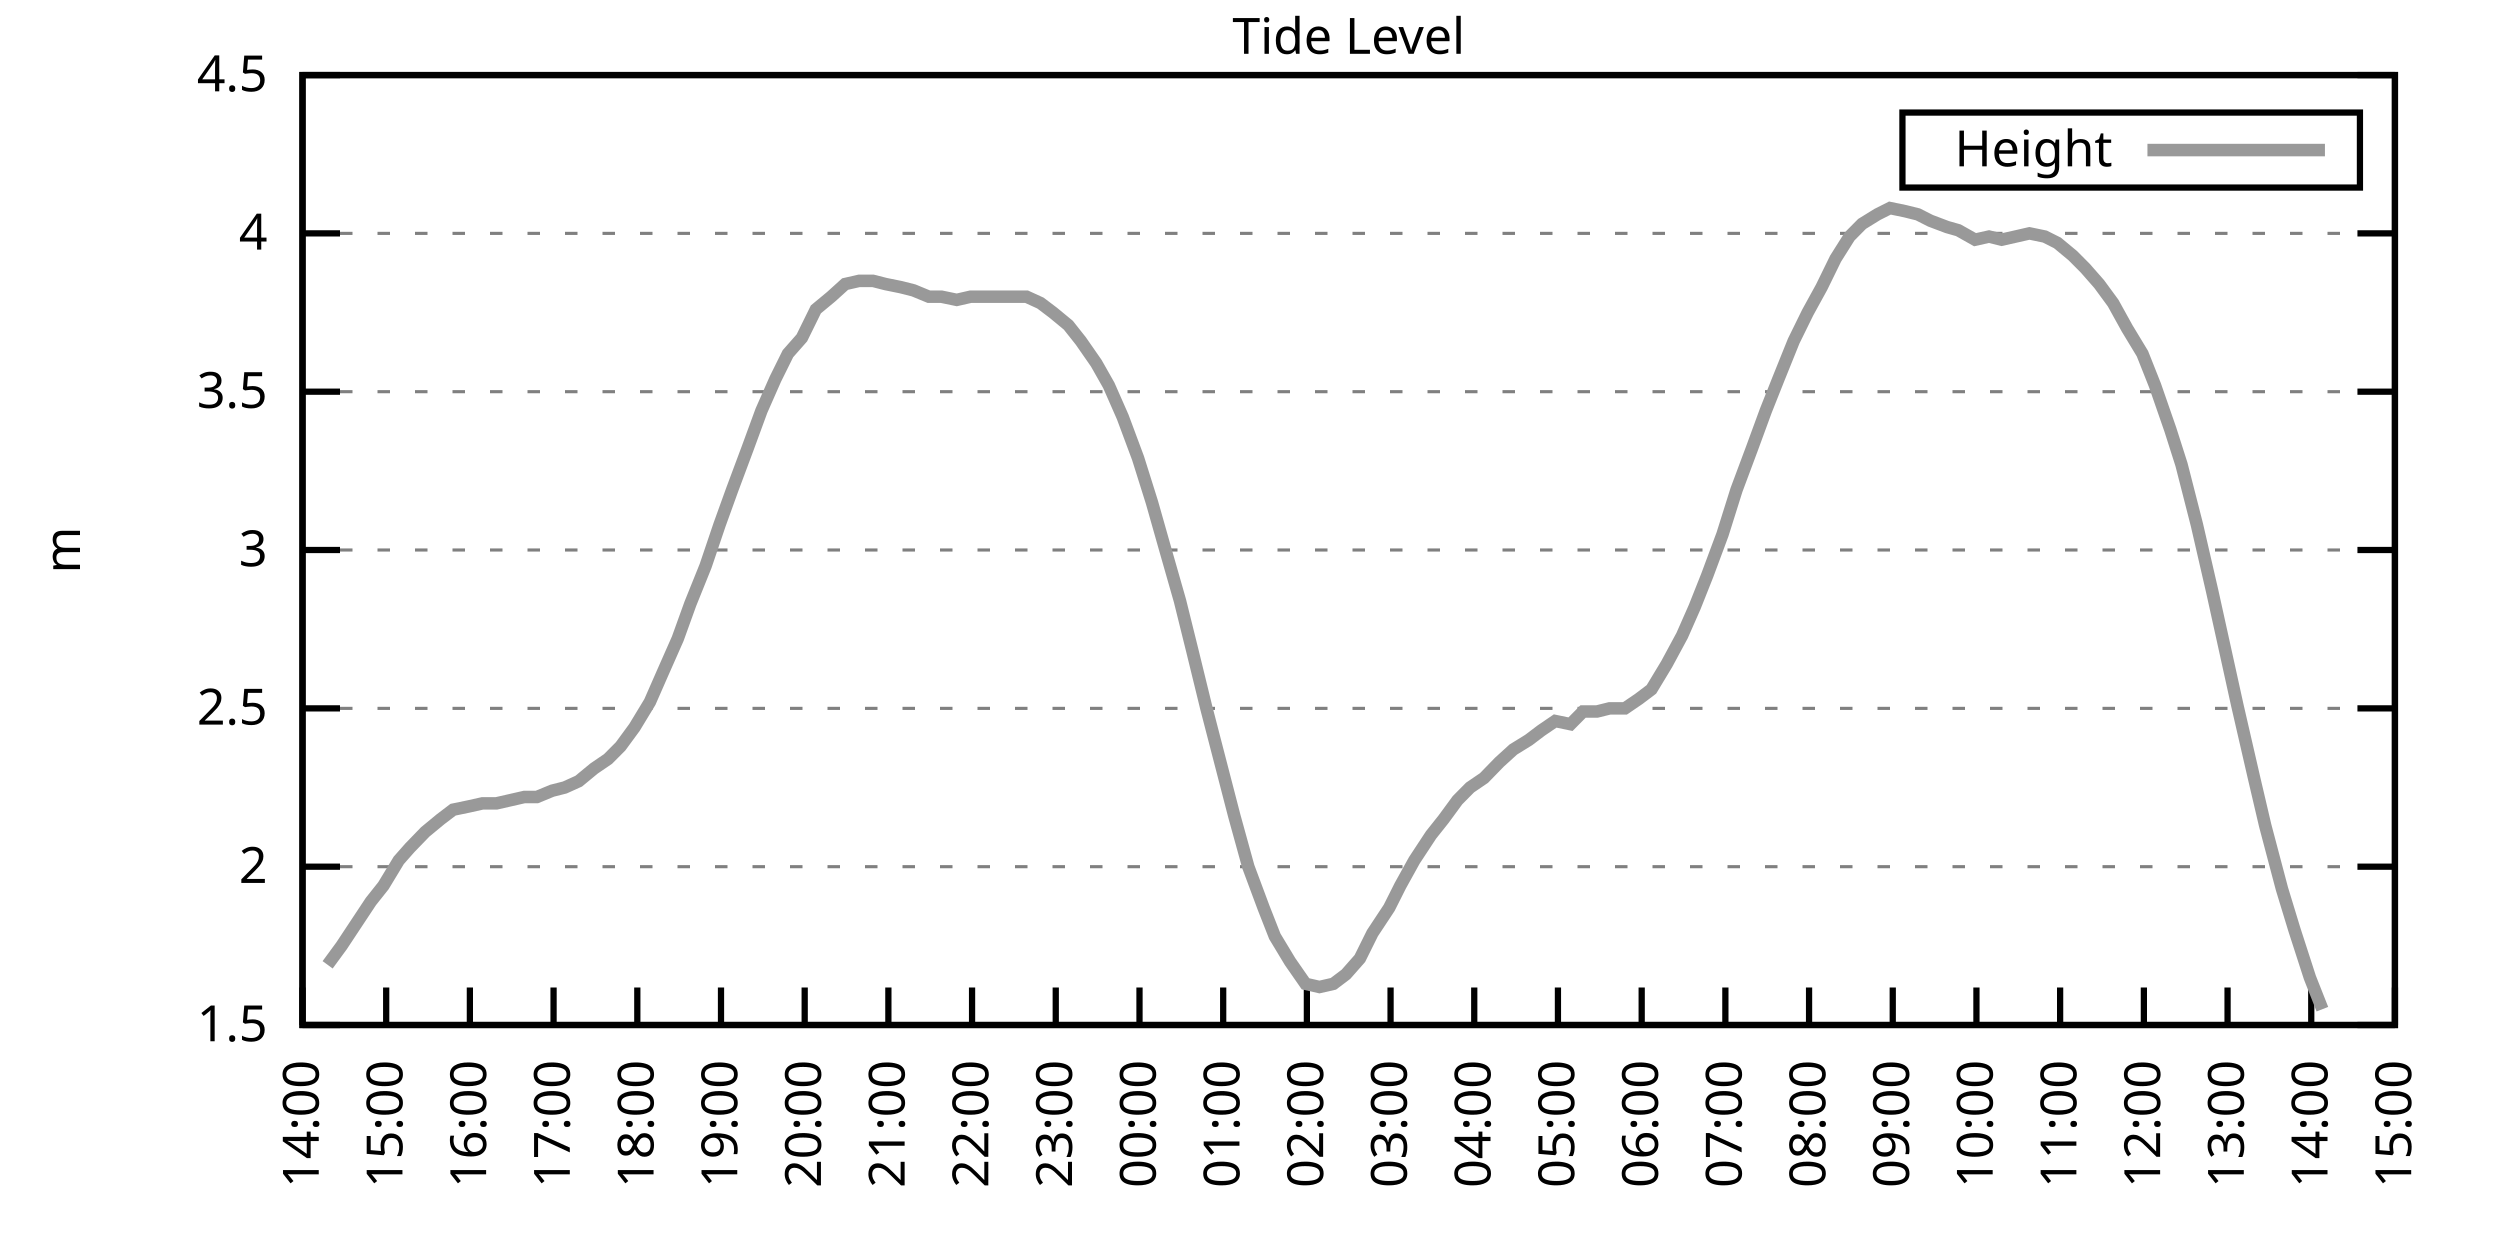
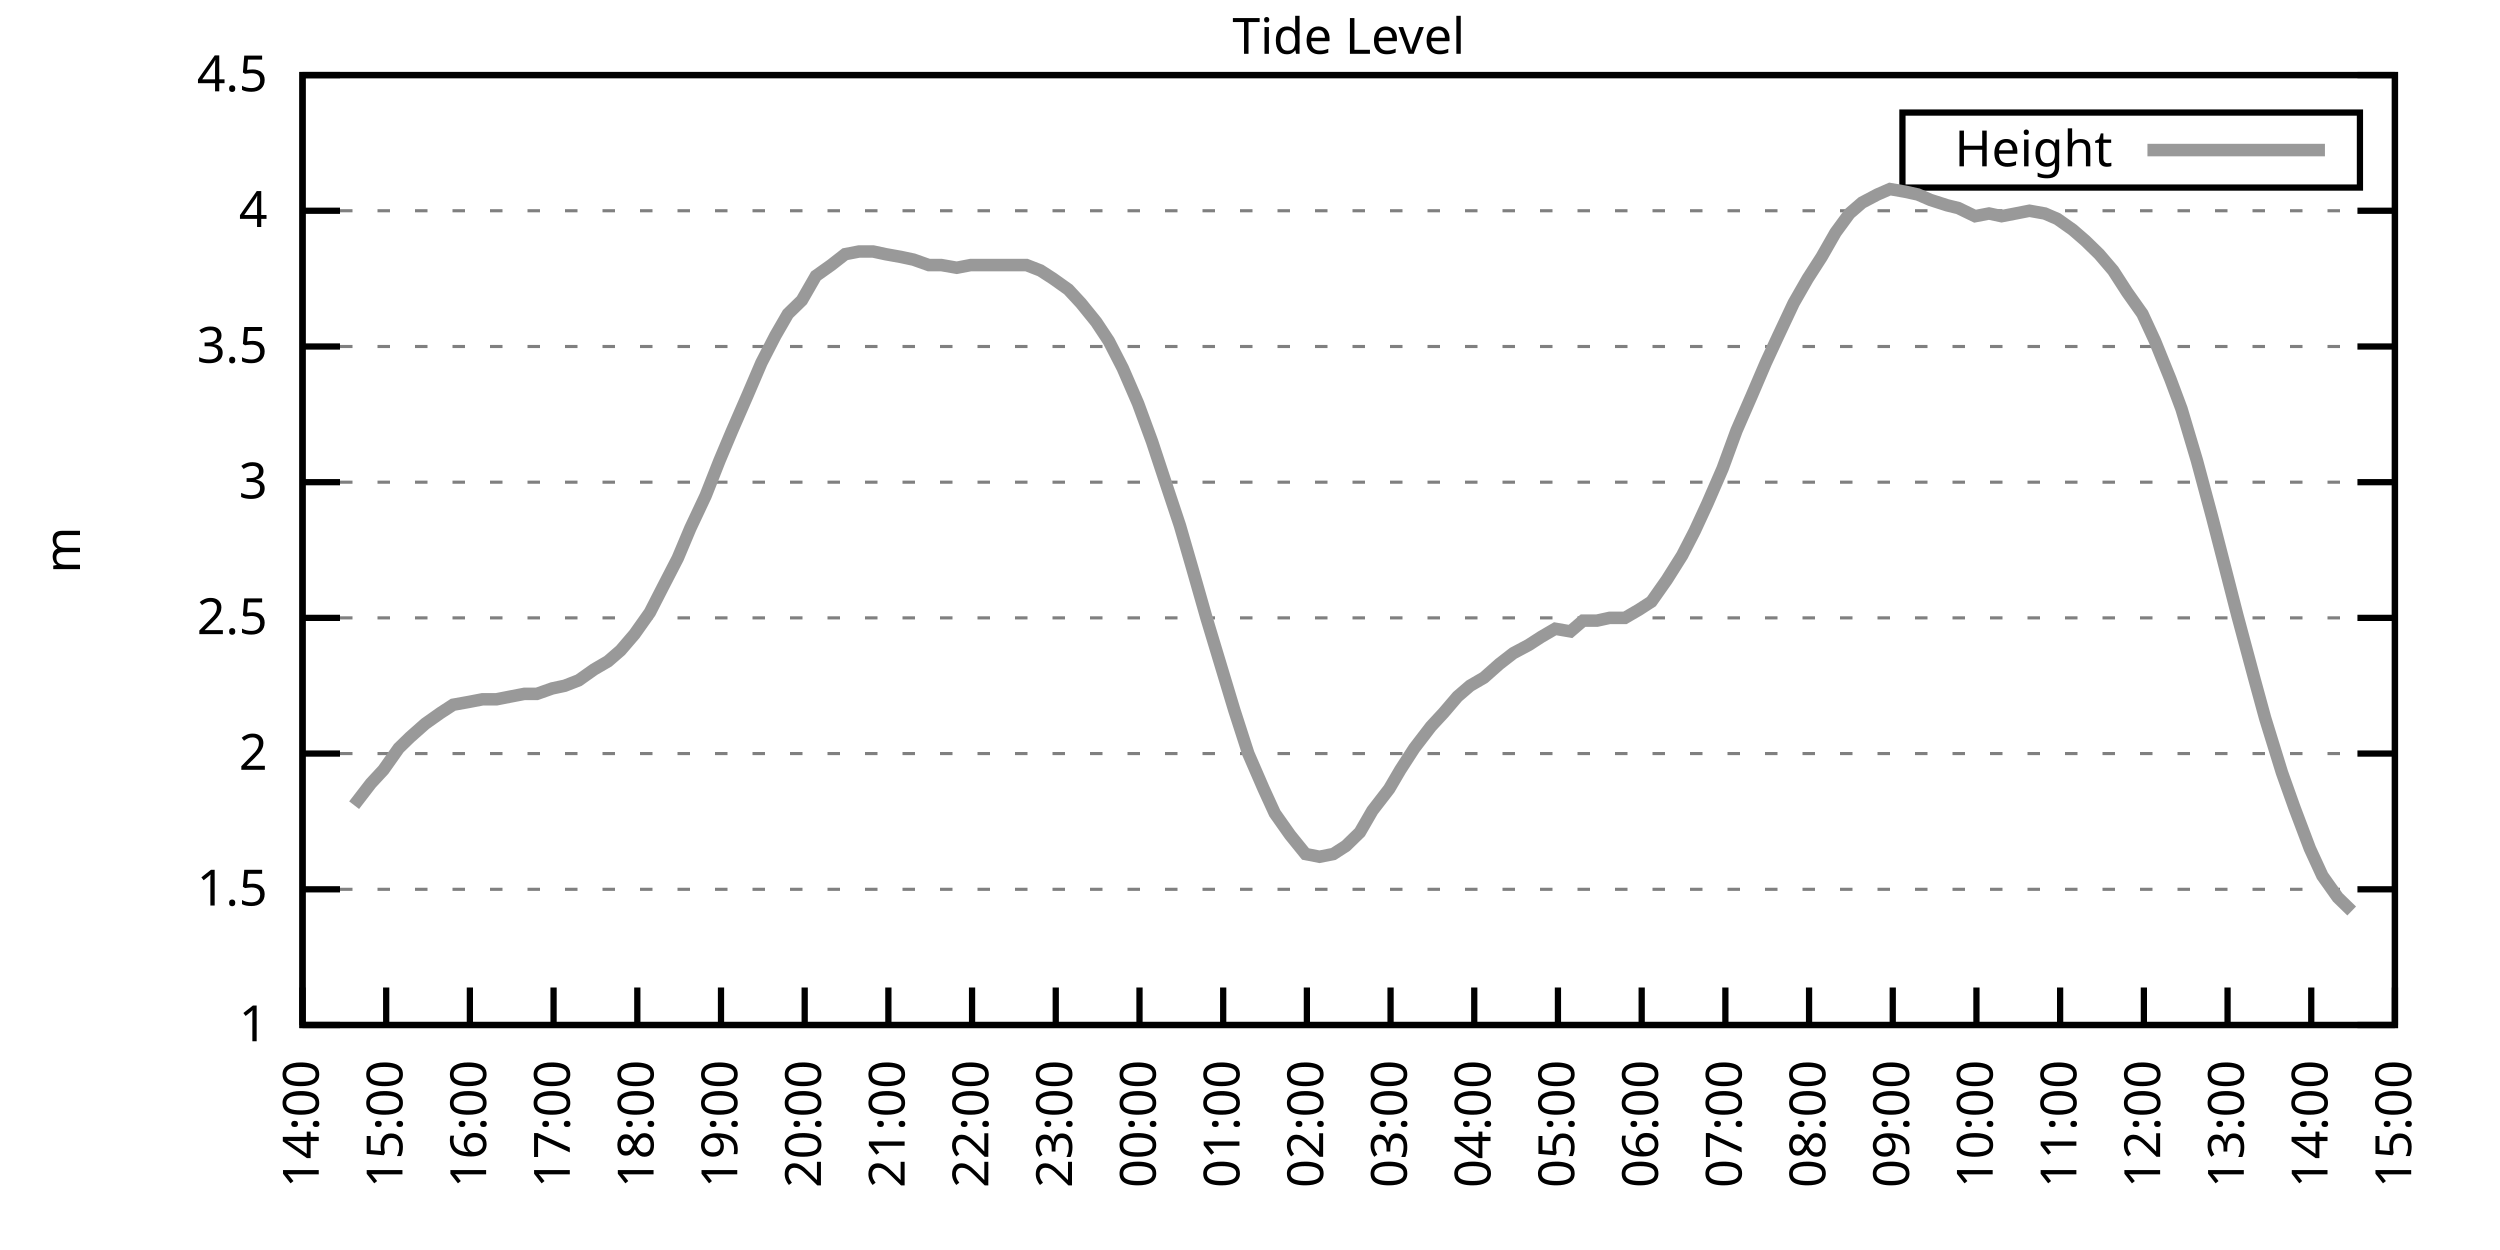
<svg xmlns="http://www.w3.org/2000/svg" xmlns:xlink="http://www.w3.org/1999/xlink" width="400" height="200" viewBox="0 0 400 200">
  <g id="gnuplot_canvas">
    <rect x="0" y="0" width="400" height="200" fill="none" />
    <defs>
      <circle id="gpDot" r="0.5" stroke-width="0.5" stroke="currentColor" />
      <path id="gpPt0" stroke-width="0.333" stroke="currentColor" d="M-1,0 h2 M0,-1 v2" />
      <path id="gpPt1" stroke-width="0.333" stroke="currentColor" d="M-1,-1 L1,1 M1,-1 L-1,1" />
      <path id="gpPt2" stroke-width="0.333" stroke="currentColor" d="M-1,0 L1,0 M0,-1 L0,1 M-1,-1 L1,1 M-1,1 L1,-1" />
      <rect id="gpPt3" stroke-width="0.333" stroke="currentColor" x="-1" y="-1" width="2" height="2" />
      <rect id="gpPt4" stroke-width="0.333" stroke="currentColor" fill="currentColor" x="-1" y="-1" width="2" height="2" />
      <circle id="gpPt5" stroke-width="0.333" stroke="currentColor" cx="0" cy="0" r="1" />
      <use xlink:href="#gpPt5" id="gpPt6" fill="currentColor" stroke="none" />
      <path id="gpPt7" stroke-width="0.333" stroke="currentColor" d="M0,-1.33 L-1.33,0.67 L1.33,0.67 z" />
      <use xlink:href="#gpPt7" id="gpPt8" fill="currentColor" stroke="none" />
      <use xlink:href="#gpPt7" id="gpPt9" stroke="currentColor" transform="rotate(180)" />
      <use xlink:href="#gpPt9" id="gpPt10" fill="currentColor" stroke="none" />
      <use xlink:href="#gpPt3" id="gpPt11" stroke="currentColor" transform="rotate(45)" />
      <use xlink:href="#gpPt11" id="gpPt12" fill="currentColor" stroke="none" />
      <path id="gpPt13" stroke-width="0.333" stroke="currentColor" d="M0,1.330 L1.265,0.411 L0.782,-1.067 L-0.782,-1.076 L-1.265,0.411 z" />
      <use xlink:href="#gpPt13" id="gpPt14" fill="currentColor" stroke="none" />
      <filter id="textbox" filterUnits="objectBoundingBox" x="0" y="0" height="1" width="1">
        <feFlood flood-color="white" flood-opacity="1" result="bgnd" />
        <feComposite in="SourceGraphic" in2="bgnd" operator="atop" />
      </filter>
      <filter id="greybox" filterUnits="objectBoundingBox" x="0" y="0" height="1" width="1">
        <feFlood flood-color="lightgrey" flood-opacity="1" result="grey" />
        <feComposite in="SourceGraphic" in2="grey" operator="atop" />
      </filter>
    </defs>
    <g fill="none" color="white" stroke="currentColor" stroke-width="1.00" stroke-linecap="butt" stroke-linejoin="miter">
</g>
    <g fill="none" color="black" stroke="currentColor" stroke-width="1.00" stroke-linecap="butt" stroke-linejoin="miter">
      <g stroke="none" shape-rendering="crispEdges">
        <polygon fill="rgb(255, 255, 255)" points="48.40,164.00 383.18,164.00 383.18,12.02 48.40,12.02 " />
      </g>
    </g>
    <g fill="none" color="black" stroke="currentColor" stroke-width="1.00" stroke-linecap="butt" stroke-linejoin="miter">
</g>
    <g fill="none" color="black" stroke="black" stroke-width="0.50" stroke-linecap="butt" stroke-linejoin="miter">
</g>
    <g fill="none" color="gray" stroke="currentColor" stroke-width="0.50" stroke-linecap="butt" stroke-linejoin="miter">
      <path stroke="gray" stroke-dasharray="2,4" class="gridline" d="M48.40,164.00 L383.19,164.00  " />
    </g>
    <g fill="none" color="gray" stroke="gray" stroke-width="1.00" stroke-linecap="butt" stroke-linejoin="miter">
</g>
    <g fill="none" color="black" stroke="currentColor" stroke-width="1.00" stroke-linecap="butt" stroke-linejoin="miter">
      <path stroke="black" d="M48.40,164.00 L54.40,164.00 M383.19,164.00 L377.19,164.00  " />
      <g transform="translate(42.80,166.60)" stroke="none" fill="black" font-family="Sans" font-size="8.00" text-anchor="end">
        <text>
+           <tspan font-family="Sans"> 1</tspan>
+         </text>
+       </g>
+     </g>
+     <g fill="none" color="black" stroke="currentColor" stroke-width="1.00" stroke-linecap="butt" stroke-linejoin="miter">
+ </g>
+     <g fill="none" color="black" stroke="black" stroke-width="0.50" stroke-linecap="butt" stroke-linejoin="miter">
+ </g>
+     <g fill="none" color="gray" stroke="currentColor" stroke-width="0.50" stroke-linecap="butt" stroke-linejoin="miter">
+       <path stroke="gray" stroke-dasharray="2,4" class="gridline" d="M48.40,142.29 L383.19,142.29  " />
+     </g>
+     <g fill="none" color="gray" stroke="gray" stroke-width="1.00" stroke-linecap="butt" stroke-linejoin="miter">
+ </g>
+     <g fill="none" color="black" stroke="currentColor" stroke-width="1.00" stroke-linecap="butt" stroke-linejoin="miter">
+       <path stroke="black" d="M48.40,142.29 L54.40,142.29 M383.19,142.29 L377.19,142.29  " />
+       <g transform="translate(42.80,144.89)" stroke="none" fill="black" font-family="Sans" font-size="8.00" text-anchor="end">
+         <text>
          <tspan font-family="Sans"> 1.5</tspan>
        </text>
      </g>
    </g>
    <g fill="none" color="black" stroke="currentColor" stroke-width="1.00" stroke-linecap="butt" stroke-linejoin="miter">
</g>
    <g fill="none" color="black" stroke="black" stroke-width="0.50" stroke-linecap="butt" stroke-linejoin="miter">
</g>
    <g fill="none" color="gray" stroke="currentColor" stroke-width="0.50" stroke-linecap="butt" stroke-linejoin="miter">
-       <path stroke="gray" stroke-dasharray="2,4" class="gridline" d="M48.40,138.67 L383.19,138.67  " />
-     </g>
-     <g fill="none" color="gray" stroke="gray" stroke-width="1.00" stroke-linecap="butt" stroke-linejoin="miter">
- </g>
-     <g fill="none" color="black" stroke="currentColor" stroke-width="1.00" stroke-linecap="butt" stroke-linejoin="miter">
-       <path stroke="black" d="M48.40,138.67 L54.40,138.67 M383.19,138.67 L377.19,138.67  " />
-       <g transform="translate(42.80,141.27)" stroke="none" fill="black" font-family="Sans" font-size="8.00" text-anchor="end">
+       <path stroke="gray" stroke-dasharray="2,4" class="gridline" d="M48.40,120.57 L383.19,120.57  " />
+     </g>
+     <g fill="none" color="gray" stroke="gray" stroke-width="1.00" stroke-linecap="butt" stroke-linejoin="miter">
+ </g>
+     <g fill="none" color="black" stroke="currentColor" stroke-width="1.00" stroke-linecap="butt" stroke-linejoin="miter">
+       <path stroke="black" d="M48.40,120.57 L54.40,120.57 M383.19,120.57 L377.19,120.57  " />
+       <g transform="translate(42.80,123.17)" stroke="none" fill="black" font-family="Sans" font-size="8.00" text-anchor="end">
        <text>
          <tspan font-family="Sans"> 2</tspan>
        </text>
      </g>
    </g>
    <g fill="none" color="black" stroke="currentColor" stroke-width="1.00" stroke-linecap="butt" stroke-linejoin="miter">
</g>
    <g fill="none" color="black" stroke="black" stroke-width="0.50" stroke-linecap="butt" stroke-linejoin="miter">
</g>
    <g fill="none" color="gray" stroke="currentColor" stroke-width="0.50" stroke-linecap="butt" stroke-linejoin="miter">
-       <path stroke="gray" stroke-dasharray="2,4" class="gridline" d="M48.40,113.34 L383.19,113.34  " />
-     </g>
-     <g fill="none" color="gray" stroke="gray" stroke-width="1.00" stroke-linecap="butt" stroke-linejoin="miter">
- </g>
-     <g fill="none" color="black" stroke="currentColor" stroke-width="1.00" stroke-linecap="butt" stroke-linejoin="miter">
-       <path stroke="black" d="M48.40,113.34 L54.40,113.34 M383.19,113.34 L377.19,113.34  " />
-       <g transform="translate(42.80,115.94)" stroke="none" fill="black" font-family="Sans" font-size="8.00" text-anchor="end">
+       <path stroke="gray" stroke-dasharray="2,4" class="gridline" d="M48.40,98.86 L383.19,98.86  " />
+     </g>
+     <g fill="none" color="gray" stroke="gray" stroke-width="1.00" stroke-linecap="butt" stroke-linejoin="miter">
+ </g>
+     <g fill="none" color="black" stroke="currentColor" stroke-width="1.00" stroke-linecap="butt" stroke-linejoin="miter">
+       <path stroke="black" d="M48.40,98.86 L54.40,98.86 M383.19,98.86 L377.19,98.86  " />
+       <g transform="translate(42.80,101.46)" stroke="none" fill="black" font-family="Sans" font-size="8.00" text-anchor="end">
        <text>
          <tspan font-family="Sans"> 2.5</tspan>
        </text>
      </g>
    </g>
    <g fill="none" color="black" stroke="currentColor" stroke-width="1.00" stroke-linecap="butt" stroke-linejoin="miter">
</g>
    <g fill="none" color="black" stroke="black" stroke-width="0.50" stroke-linecap="butt" stroke-linejoin="miter">
</g>
    <g fill="none" color="gray" stroke="currentColor" stroke-width="0.50" stroke-linecap="butt" stroke-linejoin="miter">
-       <path stroke="gray" stroke-dasharray="2,4" class="gridline" d="M48.40,88.00 L383.19,88.00  " />
-     </g>
-     <g fill="none" color="gray" stroke="gray" stroke-width="1.00" stroke-linecap="butt" stroke-linejoin="miter">
- </g>
-     <g fill="none" color="black" stroke="currentColor" stroke-width="1.00" stroke-linecap="butt" stroke-linejoin="miter">
-       <path stroke="black" d="M48.40,88.00 L54.40,88.00 M383.19,88.00 L377.19,88.00  " />
-       <g transform="translate(42.80,90.60)" stroke="none" fill="black" font-family="Sans" font-size="8.00" text-anchor="end">
+       <path stroke="gray" stroke-dasharray="2,4" class="gridline" d="M48.40,77.15 L383.19,77.15  " />
+     </g>
+     <g fill="none" color="gray" stroke="gray" stroke-width="1.00" stroke-linecap="butt" stroke-linejoin="miter">
+ </g>
+     <g fill="none" color="black" stroke="currentColor" stroke-width="1.00" stroke-linecap="butt" stroke-linejoin="miter">
+       <path stroke="black" d="M48.40,77.15 L54.40,77.15 M383.19,77.15 L377.19,77.15  " />
+       <g transform="translate(42.80,79.75)" stroke="none" fill="black" font-family="Sans" font-size="8.00" text-anchor="end">
        <text>
          <tspan font-family="Sans"> 3</tspan>
        </text>
      </g>
    </g>
    <g fill="none" color="black" stroke="currentColor" stroke-width="1.00" stroke-linecap="butt" stroke-linejoin="miter">
</g>
    <g fill="none" color="black" stroke="black" stroke-width="0.50" stroke-linecap="butt" stroke-linejoin="miter">
</g>
    <g fill="none" color="gray" stroke="currentColor" stroke-width="0.50" stroke-linecap="butt" stroke-linejoin="miter">
-       <path stroke="gray" stroke-dasharray="2,4" class="gridline" d="M48.40,62.67 L383.19,62.67  " />
-     </g>
-     <g fill="none" color="gray" stroke="gray" stroke-width="1.00" stroke-linecap="butt" stroke-linejoin="miter">
- </g>
-     <g fill="none" color="black" stroke="currentColor" stroke-width="1.00" stroke-linecap="butt" stroke-linejoin="miter">
-       <path stroke="black" d="M48.40,62.67 L54.40,62.67 M383.19,62.67 L377.19,62.67  " />
-       <g transform="translate(42.80,65.27)" stroke="none" fill="black" font-family="Sans" font-size="8.00" text-anchor="end">
+       <path stroke="gray" stroke-dasharray="2,4" class="gridline" d="M48.40,55.44 L383.19,55.44  " />
+     </g>
+     <g fill="none" color="gray" stroke="gray" stroke-width="1.00" stroke-linecap="butt" stroke-linejoin="miter">
+ </g>
+     <g fill="none" color="black" stroke="currentColor" stroke-width="1.00" stroke-linecap="butt" stroke-linejoin="miter">
+       <path stroke="black" d="M48.40,55.44 L54.40,55.44 M383.19,55.44 L377.19,55.44  " />
+       <g transform="translate(42.80,58.04)" stroke="none" fill="black" font-family="Sans" font-size="8.00" text-anchor="end">
        <text>
          <tspan font-family="Sans"> 3.5</tspan>
        </text>
      </g>
    </g>
    <g fill="none" color="black" stroke="currentColor" stroke-width="1.00" stroke-linecap="butt" stroke-linejoin="miter">
</g>
    <g fill="none" color="black" stroke="black" stroke-width="0.50" stroke-linecap="butt" stroke-linejoin="miter">
</g>
    <g fill="none" color="gray" stroke="currentColor" stroke-width="0.50" stroke-linecap="butt" stroke-linejoin="miter">
-       <path stroke="gray" stroke-dasharray="2,4" class="gridline" d="M48.40,37.34 L383.19,37.34  " />
-     </g>
-     <g fill="none" color="gray" stroke="gray" stroke-width="1.00" stroke-linecap="butt" stroke-linejoin="miter">
- </g>
-     <g fill="none" color="black" stroke="currentColor" stroke-width="1.00" stroke-linecap="butt" stroke-linejoin="miter">
-       <path stroke="black" d="M48.40,37.34 L54.40,37.34 M383.19,37.34 L377.19,37.34  " />
-       <g transform="translate(42.80,39.94)" stroke="none" fill="black" font-family="Sans" font-size="8.00" text-anchor="end">
+       <path stroke="gray" stroke-dasharray="2,4" class="gridline" d="M48.40,33.72 L383.19,33.72  " />
+     </g>
+     <g fill="none" color="gray" stroke="gray" stroke-width="1.00" stroke-linecap="butt" stroke-linejoin="miter">
+ </g>
+     <g fill="none" color="black" stroke="currentColor" stroke-width="1.00" stroke-linecap="butt" stroke-linejoin="miter">
+       <path stroke="black" d="M48.40,33.72 L54.40,33.72 M383.19,33.72 L377.19,33.72  " />
+       <g transform="translate(42.80,36.32)" stroke="none" fill="black" font-family="Sans" font-size="8.00" text-anchor="end">
        <text>
          <tspan font-family="Sans"> 4</tspan>
        </text>
      </g>
    </g>
    <g fill="none" color="black" stroke="currentColor" stroke-width="1.00" stroke-linecap="butt" stroke-linejoin="miter">
</g>
    <g fill="none" color="black" stroke="black" stroke-width="0.50" stroke-linecap="butt" stroke-linejoin="miter">
</g>
    <g fill="none" color="gray" stroke="currentColor" stroke-width="0.50" stroke-linecap="butt" stroke-linejoin="miter">
      <path stroke="gray" stroke-dasharray="2,4" class="gridline" d="M48.40,12.01 L383.19,12.01  " />
    </g>
    <g fill="none" color="gray" stroke="gray" stroke-width="1.00" stroke-linecap="butt" stroke-linejoin="miter">
</g>
    <g fill="none" color="black" stroke="currentColor" stroke-width="1.00" stroke-linecap="butt" stroke-linejoin="miter">
      <path stroke="black" d="M48.40,12.01 L54.40,12.01 M383.19,12.01 L377.19,12.01  " />
      <g transform="translate(42.80,14.61)" stroke="none" fill="black" font-family="Sans" font-size="8.00" text-anchor="end">
        <text>
          <tspan font-family="Sans"> 4.5</tspan>
        </text>
      </g>
    </g>
    <g fill="none" color="black" stroke="currentColor" stroke-width="1.00" stroke-linecap="butt" stroke-linejoin="miter">
      <path stroke="black" d="M48.40,164.00 L48.40,158.00  " />
      <g transform="translate(51.00,169.60) rotate(270.00)" stroke="none" fill="black" font-family="Sans" font-size="8.00" text-anchor="end">
        <text>
          <tspan font-family="Sans">14:00</tspan>
        </text>
      </g>
    </g>
    <g fill="none" color="black" stroke="currentColor" stroke-width="1.00" stroke-linecap="butt" stroke-linejoin="miter">
      <path stroke="black" d="M61.79,164.00 L61.79,158.00  " />
      <g transform="translate(64.39,169.60) rotate(270.00)" stroke="none" fill="black" font-family="Sans" font-size="8.00" text-anchor="end">
        <text>
          <tspan font-family="Sans">15:00</tspan>
        </text>
      </g>
    </g>
    <g fill="none" color="black" stroke="currentColor" stroke-width="1.00" stroke-linecap="butt" stroke-linejoin="miter">
      <path stroke="black" d="M75.18,164.00 L75.18,158.00  " />
      <g transform="translate(77.78,169.60) rotate(270.00)" stroke="none" fill="black" font-family="Sans" font-size="8.00" text-anchor="end">
        <text>
          <tspan font-family="Sans">16:00</tspan>
        </text>
      </g>
    </g>
    <g fill="none" color="black" stroke="currentColor" stroke-width="1.00" stroke-linecap="butt" stroke-linejoin="miter">
      <path stroke="black" d="M88.57,164.00 L88.57,158.00  " />
      <g transform="translate(91.17,169.60) rotate(270.00)" stroke="none" fill="black" font-family="Sans" font-size="8.00" text-anchor="end">
        <text>
          <tspan font-family="Sans">17:00</tspan>
        </text>
      </g>
    </g>
    <g fill="none" color="black" stroke="currentColor" stroke-width="1.00" stroke-linecap="butt" stroke-linejoin="miter">
      <path stroke="black" d="M101.97,164.00 L101.97,158.00  " />
      <g transform="translate(104.57,169.60) rotate(270.00)" stroke="none" fill="black" font-family="Sans" font-size="8.00" text-anchor="end">
        <text>
          <tspan font-family="Sans">18:00</tspan>
        </text>
      </g>
    </g>
    <g fill="none" color="black" stroke="currentColor" stroke-width="1.00" stroke-linecap="butt" stroke-linejoin="miter">
      <path stroke="black" d="M115.36,164.00 L115.36,158.00  " />
      <g transform="translate(117.96,169.60) rotate(270.00)" stroke="none" fill="black" font-family="Sans" font-size="8.00" text-anchor="end">
        <text>
          <tspan font-family="Sans">19:00</tspan>
        </text>
      </g>
    </g>
    <g fill="none" color="black" stroke="currentColor" stroke-width="1.00" stroke-linecap="butt" stroke-linejoin="miter">
      <path stroke="black" d="M128.75,164.00 L128.75,158.00  " />
      <g transform="translate(131.35,169.60) rotate(270.00)" stroke="none" fill="black" font-family="Sans" font-size="8.00" text-anchor="end">
        <text>
          <tspan font-family="Sans">20:00</tspan>
        </text>
      </g>
    </g>
    <g fill="none" color="black" stroke="currentColor" stroke-width="1.00" stroke-linecap="butt" stroke-linejoin="miter">
      <path stroke="black" d="M142.14,164.00 L142.14,158.00  " />
      <g transform="translate(144.74,169.60) rotate(270.00)" stroke="none" fill="black" font-family="Sans" font-size="8.00" text-anchor="end">
        <text>
          <tspan font-family="Sans">21:00</tspan>
        </text>
      </g>
    </g>
    <g fill="none" color="black" stroke="currentColor" stroke-width="1.00" stroke-linecap="butt" stroke-linejoin="miter">
      <path stroke="black" d="M155.53,164.00 L155.53,158.00  " />
      <g transform="translate(158.13,169.60) rotate(270.00)" stroke="none" fill="black" font-family="Sans" font-size="8.00" text-anchor="end">
        <text>
          <tspan font-family="Sans">22:00</tspan>
        </text>
      </g>
    </g>
    <g fill="none" color="black" stroke="currentColor" stroke-width="1.00" stroke-linecap="butt" stroke-linejoin="miter">
      <path stroke="black" d="M168.92,164.00 L168.92,158.00  " />
      <g transform="translate(171.52,169.60) rotate(270.00)" stroke="none" fill="black" font-family="Sans" font-size="8.00" text-anchor="end">
        <text>
          <tspan font-family="Sans">23:00</tspan>
        </text>
      </g>
    </g>
    <g fill="none" color="black" stroke="currentColor" stroke-width="1.00" stroke-linecap="butt" stroke-linejoin="miter">
      <path stroke="black" d="M182.32,164.00 L182.32,158.00  " />
      <g transform="translate(184.92,169.60) rotate(270.00)" stroke="none" fill="black" font-family="Sans" font-size="8.00" text-anchor="end">
        <text>
          <tspan font-family="Sans">00:00</tspan>
        </text>
      </g>
    </g>
    <g fill="none" color="black" stroke="currentColor" stroke-width="1.00" stroke-linecap="butt" stroke-linejoin="miter">
      <path stroke="black" d="M195.71,164.00 L195.71,158.00  " />
      <g transform="translate(198.31,169.60) rotate(270.00)" stroke="none" fill="black" font-family="Sans" font-size="8.00" text-anchor="end">
        <text>
          <tspan font-family="Sans">01:00</tspan>
        </text>
      </g>
    </g>
    <g fill="none" color="black" stroke="currentColor" stroke-width="1.00" stroke-linecap="butt" stroke-linejoin="miter">
      <path stroke="black" d="M209.10,164.00 L209.10,158.00  " />
      <g transform="translate(211.70,169.60) rotate(270.00)" stroke="none" fill="black" font-family="Sans" font-size="8.00" text-anchor="end">
        <text>
          <tspan font-family="Sans">02:00</tspan>
        </text>
      </g>
    </g>
    <g fill="none" color="black" stroke="currentColor" stroke-width="1.00" stroke-linecap="butt" stroke-linejoin="miter">
      <path stroke="black" d="M222.49,164.00 L222.49,158.00  " />
      <g transform="translate(225.09,169.60) rotate(270.00)" stroke="none" fill="black" font-family="Sans" font-size="8.00" text-anchor="end">
        <text>
          <tspan font-family="Sans">03:00</tspan>
        </text>
      </g>
    </g>
    <g fill="none" color="black" stroke="currentColor" stroke-width="1.00" stroke-linecap="butt" stroke-linejoin="miter">
      <path stroke="black" d="M235.88,164.00 L235.88,158.00  " />
      <g transform="translate(238.48,169.60) rotate(270.00)" stroke="none" fill="black" font-family="Sans" font-size="8.00" text-anchor="end">
        <text>
          <tspan font-family="Sans">04:00</tspan>
        </text>
      </g>
    </g>
    <g fill="none" color="black" stroke="currentColor" stroke-width="1.00" stroke-linecap="butt" stroke-linejoin="miter">
      <path stroke="black" d="M249.27,164.00 L249.27,158.00  " />
      <g transform="translate(251.87,169.60) rotate(270.00)" stroke="none" fill="black" font-family="Sans" font-size="8.00" text-anchor="end">
        <text>
          <tspan font-family="Sans">05:00</tspan>
        </text>
      </g>
    </g>
    <g fill="none" color="black" stroke="currentColor" stroke-width="1.00" stroke-linecap="butt" stroke-linejoin="miter">
      <path stroke="black" d="M262.67,164.00 L262.67,158.00  " />
      <g transform="translate(265.27,169.60) rotate(270.00)" stroke="none" fill="black" font-family="Sans" font-size="8.00" text-anchor="end">
        <text>
          <tspan font-family="Sans">06:00</tspan>
        </text>
      </g>
    </g>
    <g fill="none" color="black" stroke="currentColor" stroke-width="1.00" stroke-linecap="butt" stroke-linejoin="miter">
      <path stroke="black" d="M276.06,164.00 L276.06,158.00  " />
      <g transform="translate(278.66,169.60) rotate(270.00)" stroke="none" fill="black" font-family="Sans" font-size="8.00" text-anchor="end">
        <text>
          <tspan font-family="Sans">07:00</tspan>
        </text>
      </g>
    </g>
    <g fill="none" color="black" stroke="currentColor" stroke-width="1.00" stroke-linecap="butt" stroke-linejoin="miter">
      <path stroke="black" d="M289.45,164.00 L289.45,158.00  " />
      <g transform="translate(292.05,169.60) rotate(270.00)" stroke="none" fill="black" font-family="Sans" font-size="8.00" text-anchor="end">
        <text>
          <tspan font-family="Sans">08:00</tspan>
        </text>
      </g>
    </g>
    <g fill="none" color="black" stroke="currentColor" stroke-width="1.00" stroke-linecap="butt" stroke-linejoin="miter">
      <path stroke="black" d="M302.84,164.00 L302.84,158.00  " />
      <g transform="translate(305.44,169.60) rotate(270.00)" stroke="none" fill="black" font-family="Sans" font-size="8.00" text-anchor="end">
        <text>
          <tspan font-family="Sans">09:00</tspan>
        </text>
      </g>
    </g>
    <g fill="none" color="black" stroke="currentColor" stroke-width="1.00" stroke-linecap="butt" stroke-linejoin="miter">
      <path stroke="black" d="M316.23,164.00 L316.23,158.00  " />
      <g transform="translate(318.83,169.60) rotate(270.00)" stroke="none" fill="black" font-family="Sans" font-size="8.00" text-anchor="end">
        <text>
          <tspan font-family="Sans">10:00</tspan>
        </text>
      </g>
    </g>
    <g fill="none" color="black" stroke="currentColor" stroke-width="1.00" stroke-linecap="butt" stroke-linejoin="miter">
      <path stroke="black" d="M329.62,164.00 L329.62,158.00  " />
      <g transform="translate(332.22,169.60) rotate(270.00)" stroke="none" fill="black" font-family="Sans" font-size="8.00" text-anchor="end">
        <text>
          <tspan font-family="Sans">11:00</tspan>
        </text>
      </g>
    </g>
    <g fill="none" color="black" stroke="currentColor" stroke-width="1.00" stroke-linecap="butt" stroke-linejoin="miter">
      <path stroke="black" d="M343.02,164.00 L343.02,158.00  " />
      <g transform="translate(345.62,169.60) rotate(270.00)" stroke="none" fill="black" font-family="Sans" font-size="8.00" text-anchor="end">
        <text>
          <tspan font-family="Sans">12:00</tspan>
        </text>
      </g>
    </g>
    <g fill="none" color="black" stroke="currentColor" stroke-width="1.00" stroke-linecap="butt" stroke-linejoin="miter">
      <path stroke="black" d="M356.41,164.00 L356.41,158.00  " />
      <g transform="translate(359.01,169.60) rotate(270.00)" stroke="none" fill="black" font-family="Sans" font-size="8.00" text-anchor="end">
        <text>
          <tspan font-family="Sans">13:00</tspan>
        </text>
      </g>
    </g>
    <g fill="none" color="black" stroke="currentColor" stroke-width="1.00" stroke-linecap="butt" stroke-linejoin="miter">
      <path stroke="black" d="M369.80,164.00 L369.80,158.00  " />
      <g transform="translate(372.40,169.60) rotate(270.00)" stroke="none" fill="black" font-family="Sans" font-size="8.00" text-anchor="end">
        <text>
          <tspan font-family="Sans">14:00</tspan>
        </text>
      </g>
    </g>
    <g fill="none" color="black" stroke="currentColor" stroke-width="1.00" stroke-linecap="butt" stroke-linejoin="miter">
      <path stroke="black" d="M383.19,164.00 L383.19,158.00  " />
      <g transform="translate(385.79,169.60) rotate(270.00)" stroke="none" fill="black" font-family="Sans" font-size="8.00" text-anchor="end">
        <text>
          <tspan font-family="Sans">15:00</tspan>
        </text>
      </g>
    </g>
    <g fill="none" color="black" stroke="currentColor" stroke-width="1.00" stroke-linecap="butt" stroke-linejoin="miter">
</g>
    <g fill="none" color="black" stroke="currentColor" stroke-width="1.00" stroke-linecap="butt" stroke-linejoin="miter">
      <path stroke="black" d="M48.40,12.01 L48.40,164.00 L383.19,164.00 L383.19,12.01 L48.40,12.01 Z  " />
    </g>
    <g fill="none" color="black" stroke="currentColor" stroke-width="1.00" stroke-linecap="butt" stroke-linejoin="miter">
</g>
    <g fill="none" color="black" stroke="currentColor" stroke-width="1.00" stroke-linecap="butt" stroke-linejoin="miter">
      <path stroke="black" d="M304.39,30.01 L304.39,18.01 L377.59,18.01 L377.59,30.01 L304.39,30.01 Z  " />
    </g>
    <g id="Tide_level_plot_1">
      <g fill="none" color="white" stroke="black" stroke-width="2.00" stroke-linecap="butt" stroke-linejoin="miter">
</g>
      <g fill="none" color="black" stroke="currentColor" stroke-width="2.00" stroke-linecap="butt" stroke-linejoin="miter">
        <g transform="translate(337.99,26.61)" stroke="none" fill="black" font-family="Sans" font-size="8.00" text-anchor="end">
          <text>
            <tspan font-family="Sans">Height</tspan>
          </text>
        </g>
      </g>
      <g fill="none" color="black" stroke="currentColor" stroke-width="2.00" stroke-linecap="butt" stroke-linejoin="miter">
-         <path stroke="rgb(153, 153, 153)" d="M343.59,24.01 L371.99,24.01 M52.42,154.37 L54.65,151.33 L56.66,148.29 L59.34,144.24 L61.35,141.71 L63.80,137.66   L65.59,135.63 L68.04,133.10 L70.50,131.07 L72.50,129.55 L74.96,129.04 L77.19,128.54 L79.42,128.54 L81.66,128.03   L83.89,127.52 L85.90,127.52 L88.35,126.51 L90.36,126.00 L92.59,124.99 L95.05,122.96 L97.28,121.44 L99.29,119.42   L101.52,116.38 L103.98,112.32 L105.98,107.76 L108.44,102.19 L110.45,96.62 L112.90,90.54 L115.13,83.95 L117.14,78.38   L119.60,71.79 L121.83,65.71 L124.06,60.65 L126.07,56.59 L128.30,54.06 L130.54,49.50 L132.99,47.47 L135.22,45.45   L137.45,44.94 L139.69,44.94 L141.69,45.45 L144.15,45.95 L146.16,46.46 L148.61,47.47 L150.62,47.47 L153.08,47.98   L155.31,47.47 L157.32,47.47 L159.77,47.47 L162.01,47.47 L164.24,47.47 L166.47,48.49 L168.48,50.01 L170.93,52.03   L172.94,54.57 L175.40,58.11 L177.41,61.66 L179.64,66.73 L182.09,73.31 L184.32,80.41 L186.33,87.50 L188.79,96.11   L190.80,104.22 L193.03,113.34 L195.26,121.95 L197.49,130.56 L199.73,138.67 L202.18,145.25 L203.97,149.81 L206.42,153.87   L208.88,157.41 L211.11,157.92 L213.34,157.41 L215.35,155.89 L217.58,153.36 L219.59,149.31 L222.27,145.25 L224.05,141.71   L226.29,137.66 L228.96,133.60 L230.97,131.07 L233.20,128.03 L235.21,126.00 L237.44,124.48 L239.90,121.95 L242.13,119.92   L244.59,118.40 L246.60,116.88 L248.83,115.36 L251.28,115.87 L253.29,113.84 L255.52,113.84 L257.53,113.34 L259.99,113.34   L262.22,111.82 L264.23,110.30 L266.68,106.24 L269.14,101.68 L271.15,97.12 L273.16,92.06 L275.61,85.47 L277.84,78.38   L280.30,71.79 L282.53,65.71 L284.54,60.65 L286.99,54.57 L289.23,50.01 L291.46,45.95 L293.69,41.39 L295.92,37.85   L297.93,35.82 L300.39,34.30 L302.39,33.29 L304.85,33.80 L306.86,34.30 L308.87,35.32 L311.54,36.33 L313.33,36.84   L316.01,38.35 L318.24,37.85 L320.25,38.35 L322.48,37.85 L324.71,37.34 L327.17,37.85 L329.18,38.86 L331.63,40.89   L333.64,42.91 L335.87,45.45 L338.10,48.49 L340.34,52.54 L342.79,56.59 L344.80,61.66 L347.26,68.75 L349.04,74.33   L351.50,83.95 L353.95,94.59 L355.74,102.70 L357.97,112.83 L360.65,124.48 L362.43,132.08 L365.11,142.21 L367.12,148.80   L369.58,156.40 L371.58,161.47  " />
+         <path stroke="rgb(153, 153, 153)" d="M343.59,24.01 L371.99,24.01 M56.66,128.83 L59.34,125.35 L61.35,123.18 L63.80,119.71 L65.59,117.97 L68.04,115.80   L70.50,114.06 L72.50,112.76 L74.96,112.32 L77.19,111.89 L79.42,111.89 L81.66,111.45 L83.89,111.02 L85.90,111.02   L88.35,110.15 L90.36,109.72 L92.59,108.85 L95.05,107.11 L97.28,105.81 L99.29,104.07 L101.52,101.47 L103.98,97.99   L105.98,94.08 L108.44,89.31 L110.45,84.53 L112.90,79.32 L115.13,73.67 L117.14,68.90 L119.60,63.25 L121.83,58.04   L124.06,53.70 L126.07,50.22 L128.30,48.05 L130.54,44.15 L132.99,42.41 L135.22,40.67 L137.45,40.24 L139.69,40.24   L141.69,40.67 L144.15,41.11 L146.16,41.54 L148.61,42.41 L150.62,42.41 L153.08,42.84 L155.31,42.41 L157.32,42.41   L159.77,42.41 L162.01,42.41 L164.24,42.41 L166.47,43.28 L168.48,44.58 L170.93,46.32 L172.94,48.49 L175.40,51.53   L177.41,54.57 L179.64,58.91 L182.09,64.56 L184.32,70.63 L186.33,76.71 L188.79,84.10 L190.80,91.04 L193.03,98.86   L195.26,106.24 L197.49,113.63 L199.73,120.57 L202.18,126.22 L203.97,130.13 L206.42,133.60 L208.88,136.64 L211.11,137.08   L213.34,136.64 L215.35,135.34 L217.58,133.17 L219.59,129.69 L222.27,126.22 L224.05,123.18 L226.29,119.71 L228.96,116.23   L230.97,114.06 L233.20,111.45 L235.21,109.72 L237.44,108.42 L239.90,106.24 L242.13,104.51 L244.59,103.20 L246.60,101.90   L248.83,100.60 L251.28,101.03 L253.29,99.30 L255.52,99.30 L257.53,98.86 L259.99,98.86 L262.22,97.56 L264.23,96.26   L266.68,92.78 L269.14,88.87 L271.15,84.97 L273.16,80.62 L275.61,74.98 L277.84,68.90 L280.30,63.25 L282.53,58.04   L284.54,53.70 L286.99,48.49 L289.23,44.58 L291.46,41.11 L293.69,37.20 L295.92,34.16 L297.93,32.42 L300.39,31.12   L302.39,30.25 L304.85,30.68 L306.86,31.12 L308.87,31.99 L311.54,32.85 L313.33,33.29 L316.01,34.59 L318.24,34.16   L320.25,34.59 L322.48,34.16 L324.71,33.72 L327.17,34.16 L329.18,35.03 L331.63,36.76 L333.64,38.50 L335.87,40.67   L338.10,43.28 L340.34,46.75 L342.79,50.22 L344.80,54.57 L347.26,60.65 L349.04,65.42 L351.50,73.67 L353.95,82.79   L355.74,89.74 L357.97,98.43 L360.65,108.42 L362.43,114.93 L365.11,123.61 L367.12,129.26 L369.58,135.77 L371.58,140.12   L374.04,143.59 L376.27,145.76  " />
      </g>
    </g>
    <g fill="none" color="black" stroke="currentColor" stroke-width="2.00" stroke-linecap="butt" stroke-linejoin="miter">
</g>
    <g fill="none" color="black" stroke="black" stroke-width="1.00" stroke-linecap="butt" stroke-linejoin="miter">
</g>
    <g fill="none" color="black" stroke="currentColor" stroke-width="1.00" stroke-linecap="butt" stroke-linejoin="miter">
      <path stroke="black" d="M48.40,12.01 L48.40,164.00 L383.19,164.00 L383.19,12.01 L48.40,12.01 Z  " />
      <g transform="translate(12.80,88.01) rotate(270.00)" stroke="none" fill="black" font-family="Sans" font-size="8.00" text-anchor="middle">
        <text>
          <tspan font-family="Sans">m</tspan>
        </text>
      </g>
    </g>
    <g fill="none" color="black" stroke="currentColor" stroke-width="1.00" stroke-linecap="butt" stroke-linejoin="miter">
</g>
    <g fill="none" color="black" stroke="currentColor" stroke-width="1.00" stroke-linecap="butt" stroke-linejoin="miter">
      <g transform="translate(215.79,8.61)" stroke="none" fill="black" font-family="Sans" font-size="8.00" text-anchor="middle">
        <text>
          <tspan font-family="Sans">Tide Level</tspan>
        </text>
      </g>
    </g>
    <g fill="none" color="black" stroke="currentColor" stroke-width="1.00" stroke-linecap="butt" stroke-linejoin="miter">
</g>
  </g>
</svg>
